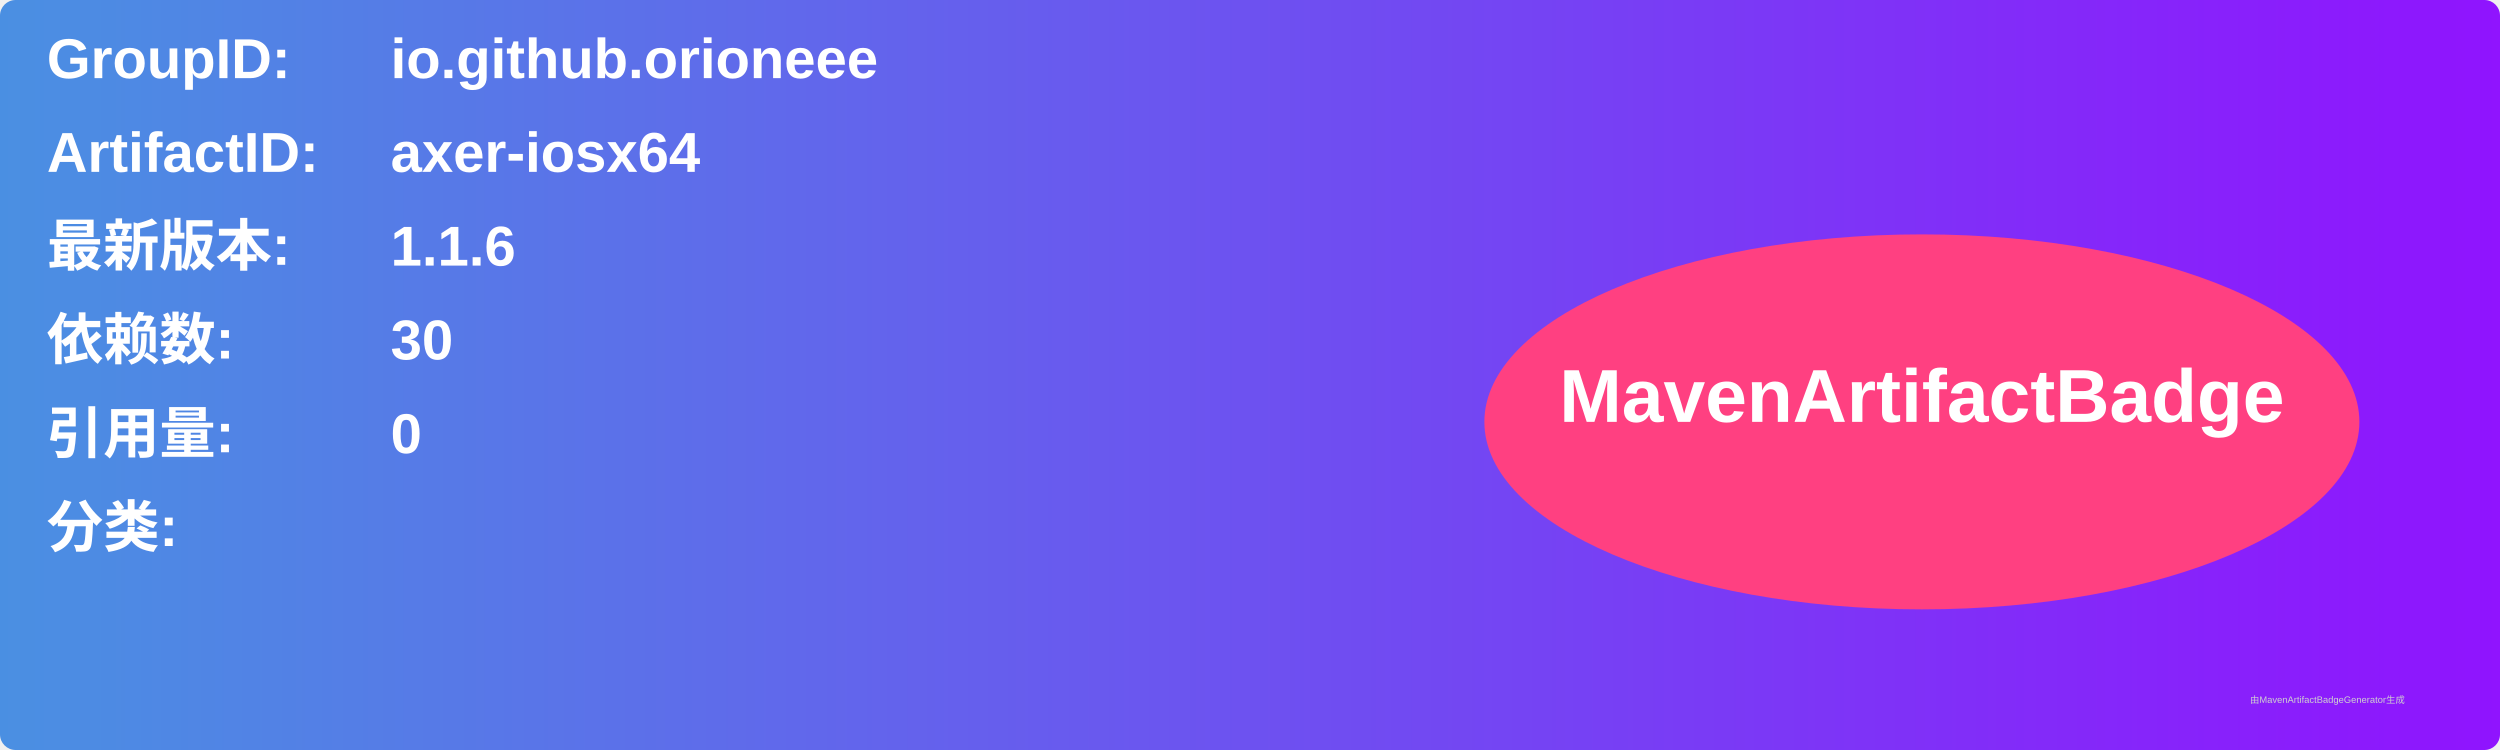
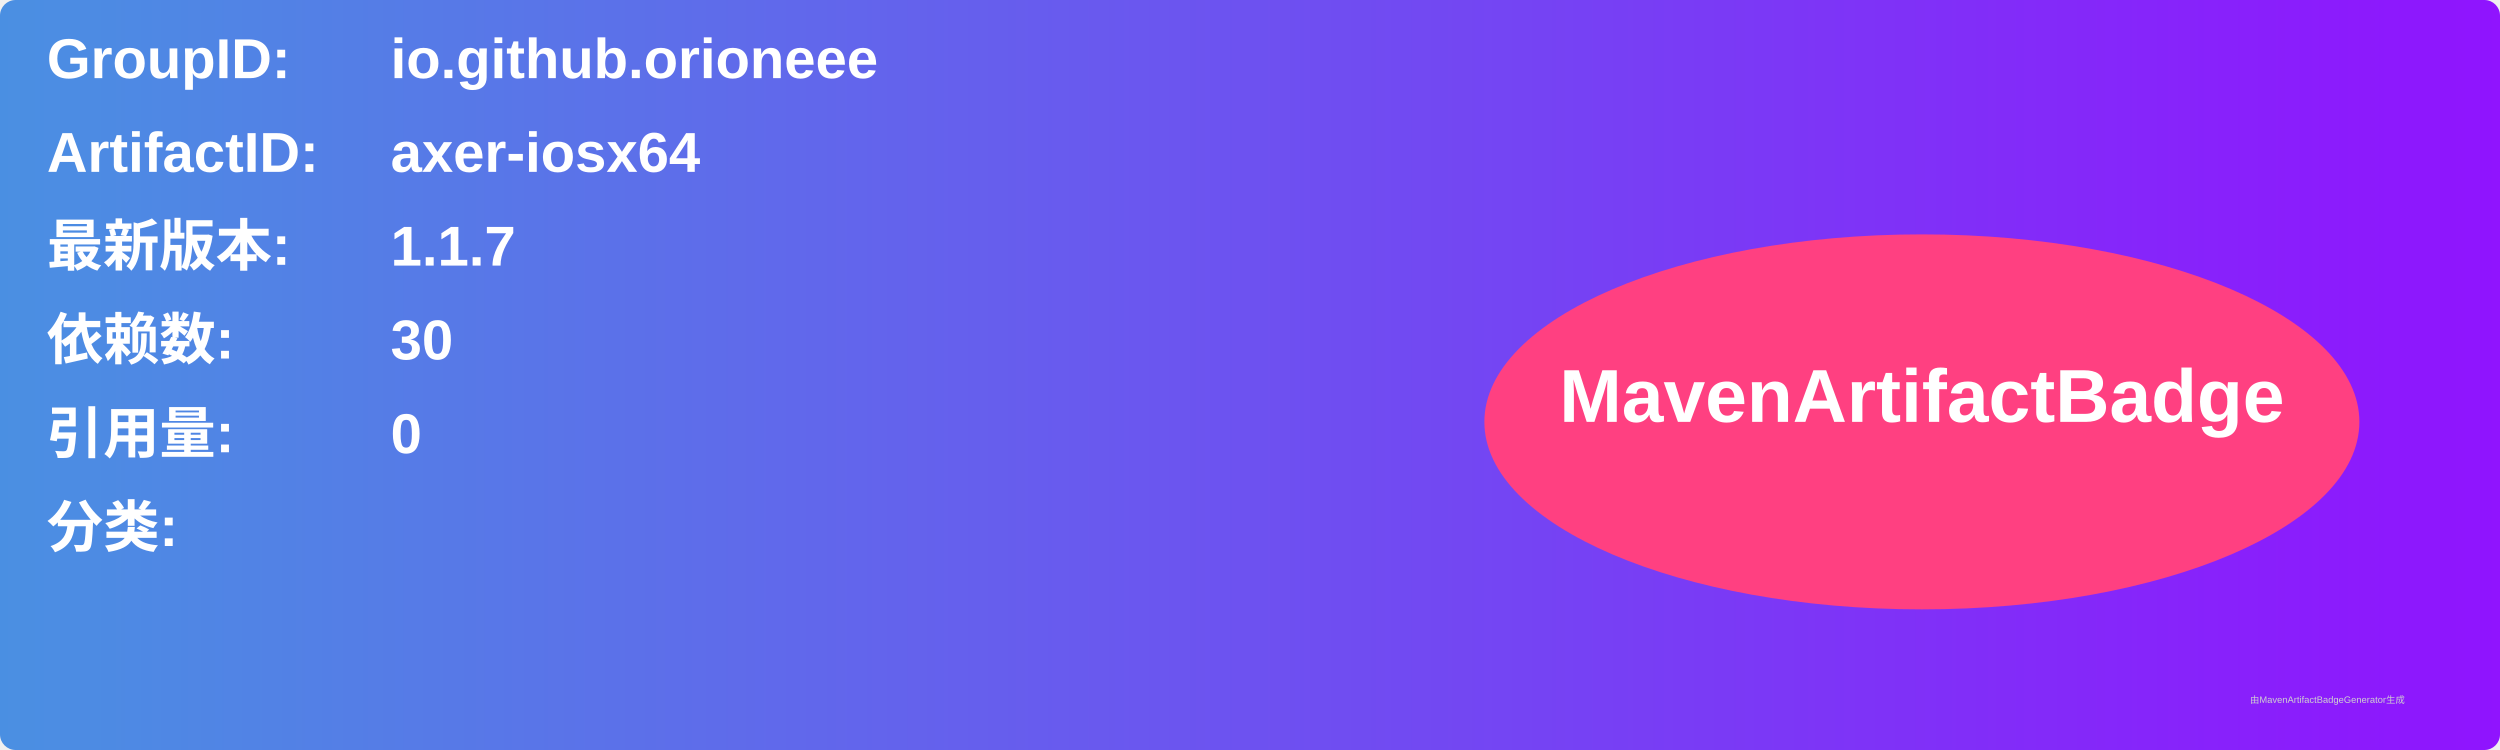
<svg xmlns="http://www.w3.org/2000/svg" width="800" height="240" viewBox="0 0 800 240">
  <linearGradient id="grad" x1="0%" y1="0%" x2="100%" y2="0%">
    <stop offset="0%" stop-color="#4a90e2" />
    <stop offset="100%" stop-color="#9013fe" />
  </linearGradient>
  <rect width="100%" height="100%" rx="5" ry="5" fill="url(#grad)" />
  <g transform="translate(15, 15)">
    <text x="0" y="10" font-family="Arial" font-size="18" fill="white" font-weight="bold" width="260">GroupID:</text>
    <text x="110" y="10" font-family="Arial" font-size="18" fill="white" font-weight="bold" width="460">io.github.orioneee</text>
    <text x="0" y="40" font-family="Arial" font-size="18" fill="white" font-weight="bold" width="260">ArtifactID:</text>
    <text x="110" y="40" font-family="Arial" font-size="18" fill="white" font-weight="bold" width="460">axer-iosx64</text>
    <text x="0" y="70" font-family="Arial" font-size="18" fill="white" font-weight="bold">最新版本:</text>
    <text x="110" y="70" font-family="Arial" font-size="18" fill="white" font-weight="bold">
-       <tspan font-weight="bold">1.1.6</tspan>
+       <tspan font-weight="bold">1.1.7</tspan>
    </text>
    <text x="0" y="100" font-family="Arial" font-size="18" fill="white" font-weight="bold">依赖数: </text>
    <text x="110" y="100" font-family="Arial" font-size="18" fill="white">
      <tspan font-weight="bold">30</tspan>
    </text>
    <text x="0" y="130" font-family="Arial" font-size="18" fill="white" font-weight="bold">引用量: </text>
    <text x="110" y="130" font-family="Arial" font-size="18" fill="white">
      <tspan font-weight="bold">0</tspan>
    </text>
    <text x="0" y="160" font-family="Arial" font-size="18" fill="white" font-weight="bold">分类:</text>
    <text x="10" y="190" font-family="Arial" font-size="10" fill="white">
      <tspan font-weight="bold" />
    </text>
    <ellipse cx="600" cy="120" rx="140" ry="60" fill="#ff4081" />
    <text x="600" y="120" text-anchor="middle" font-family="Arial" font-size="24" fill="white" font-weight="bold">MavenArtifactBadge</text>
  </g>
  <text x="720" y="225" font-family="Arial" font-size="3" fill="#d0d0d0">由MavenArtifactBadgeGenerator生成</text>
</svg>
